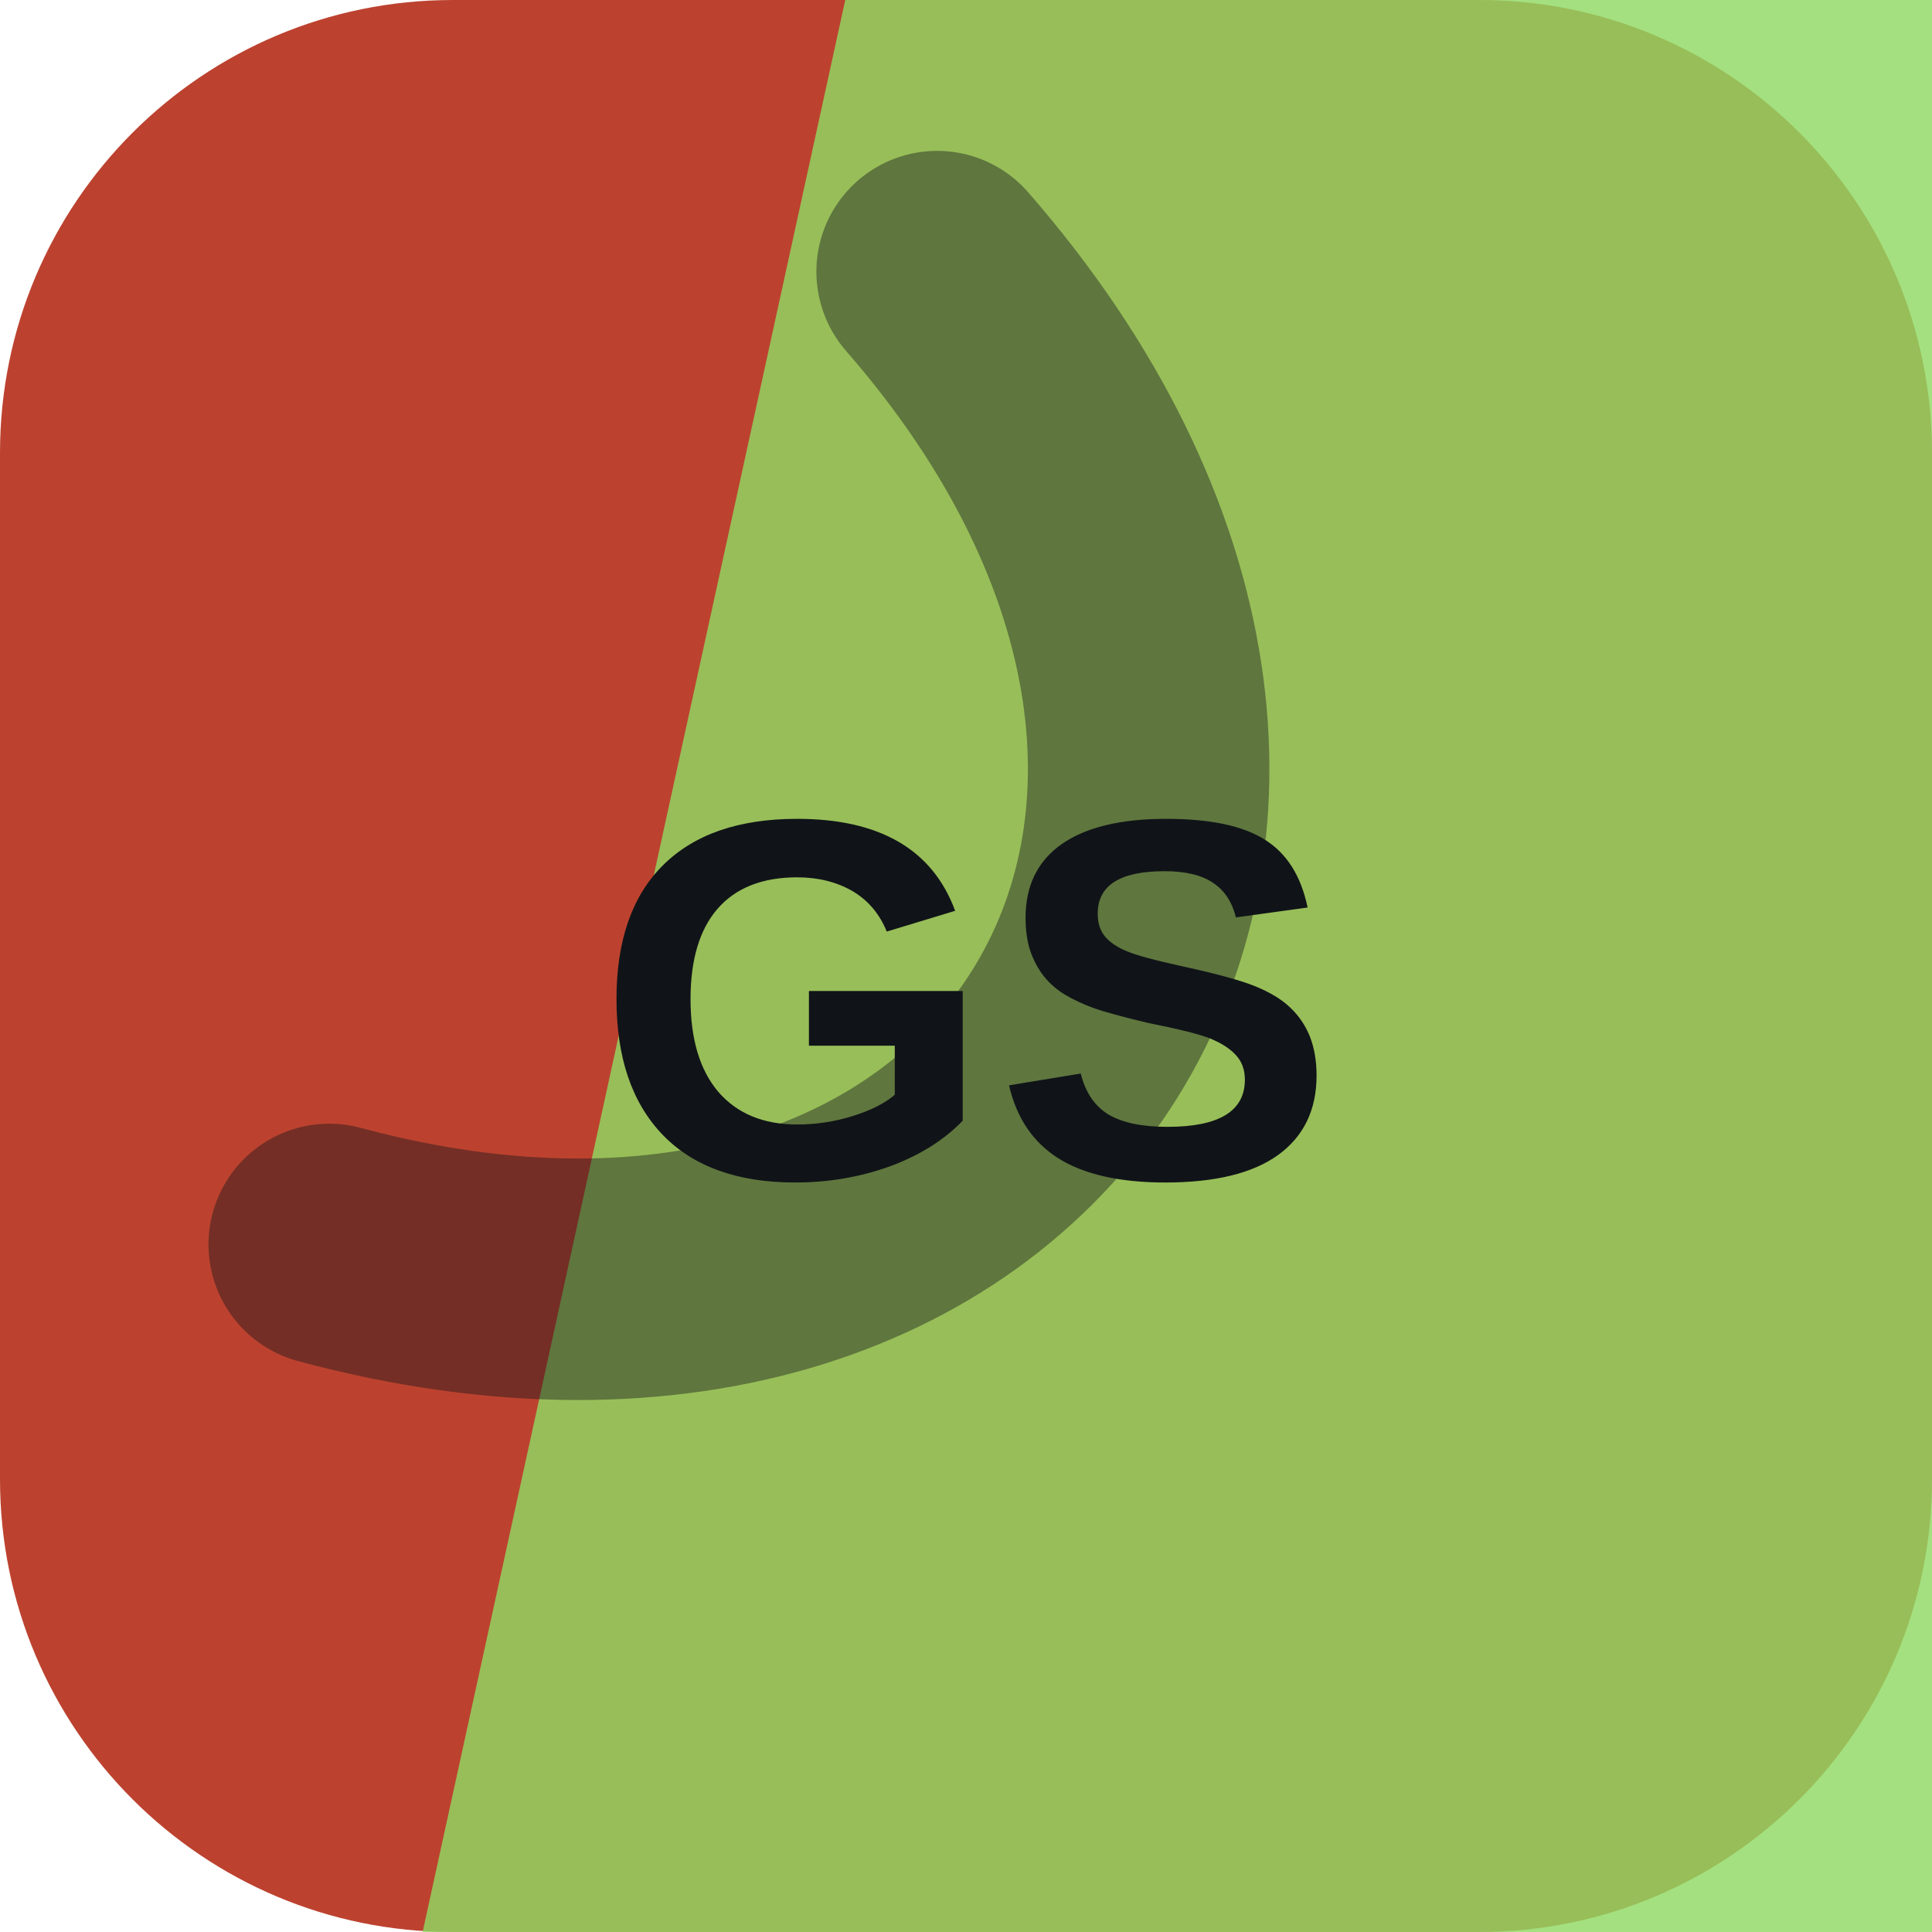
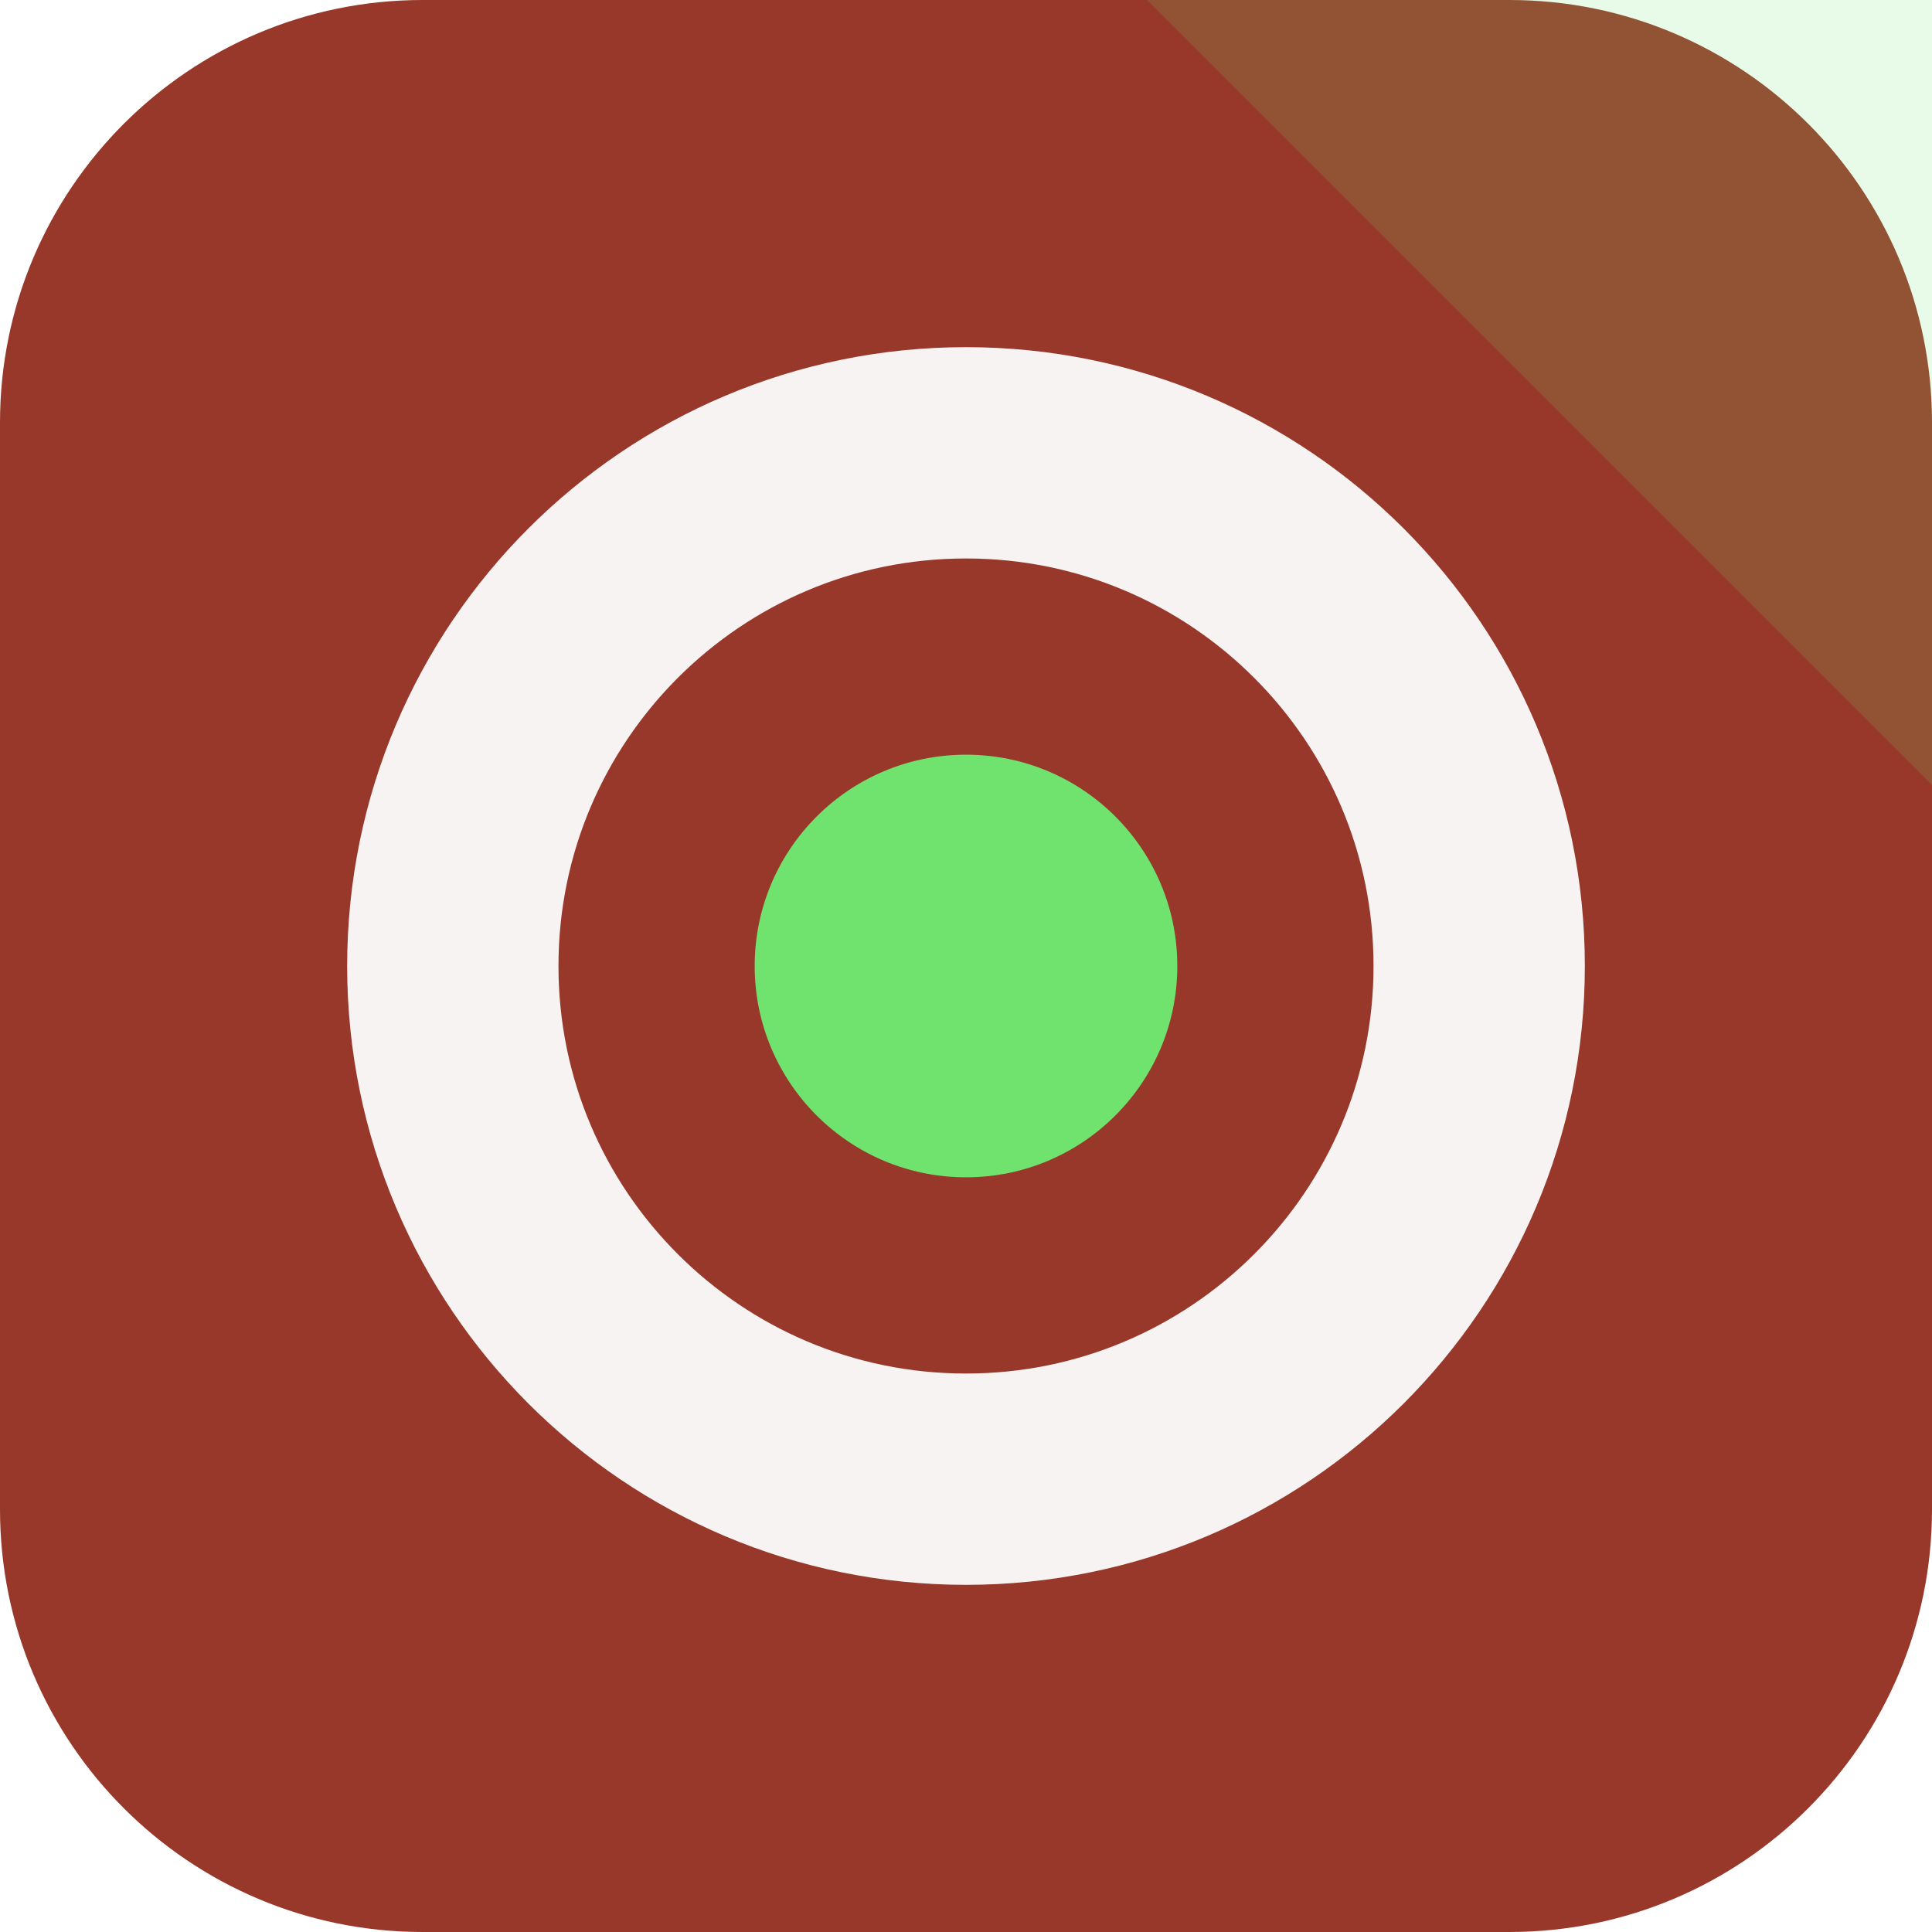
<svg xmlns="http://www.w3.org/2000/svg" width="64" height="64" viewBox="0 0 64 64" role="img">
-   <rect width="64" height="64" rx="15" fill="hsl(8 60% 46%)" />
-   <path d="M28 0h36v64H14Z" fill="hsl(97 61% 62%)" opacity="0.82" />
-   <g transform="rotate(122 32 32)" opacity="0.42">
-     <path d="M13 45c7-23 31-23 38 0" fill="none" stroke="#101418" stroke-width="8" stroke-linecap="round" />
+   <rect width="64" height="64" rx="14" fill="hsl(8 57% 38%)" />
+   <path d="M64 0v26L38 0Z" fill="hsl(119 68% 66%)" opacity="0.16" />
+   <g transform="rotate(180 32 32)">
+     <circle cx="32" cy="32" r="17" fill="none" stroke="hsl(8 24% 96%)" stroke-width="7" />
+     <circle cx="32" cy="32" r="7" fill="hsl(119 68% 66%)" />
  </g>
-   <text x="32" y="39" text-anchor="middle" fill="#101418" font-family="Arial,Helvetica,sans-serif" font-size="17" font-weight="700" letter-spacing="0">GS</text>
</svg>
